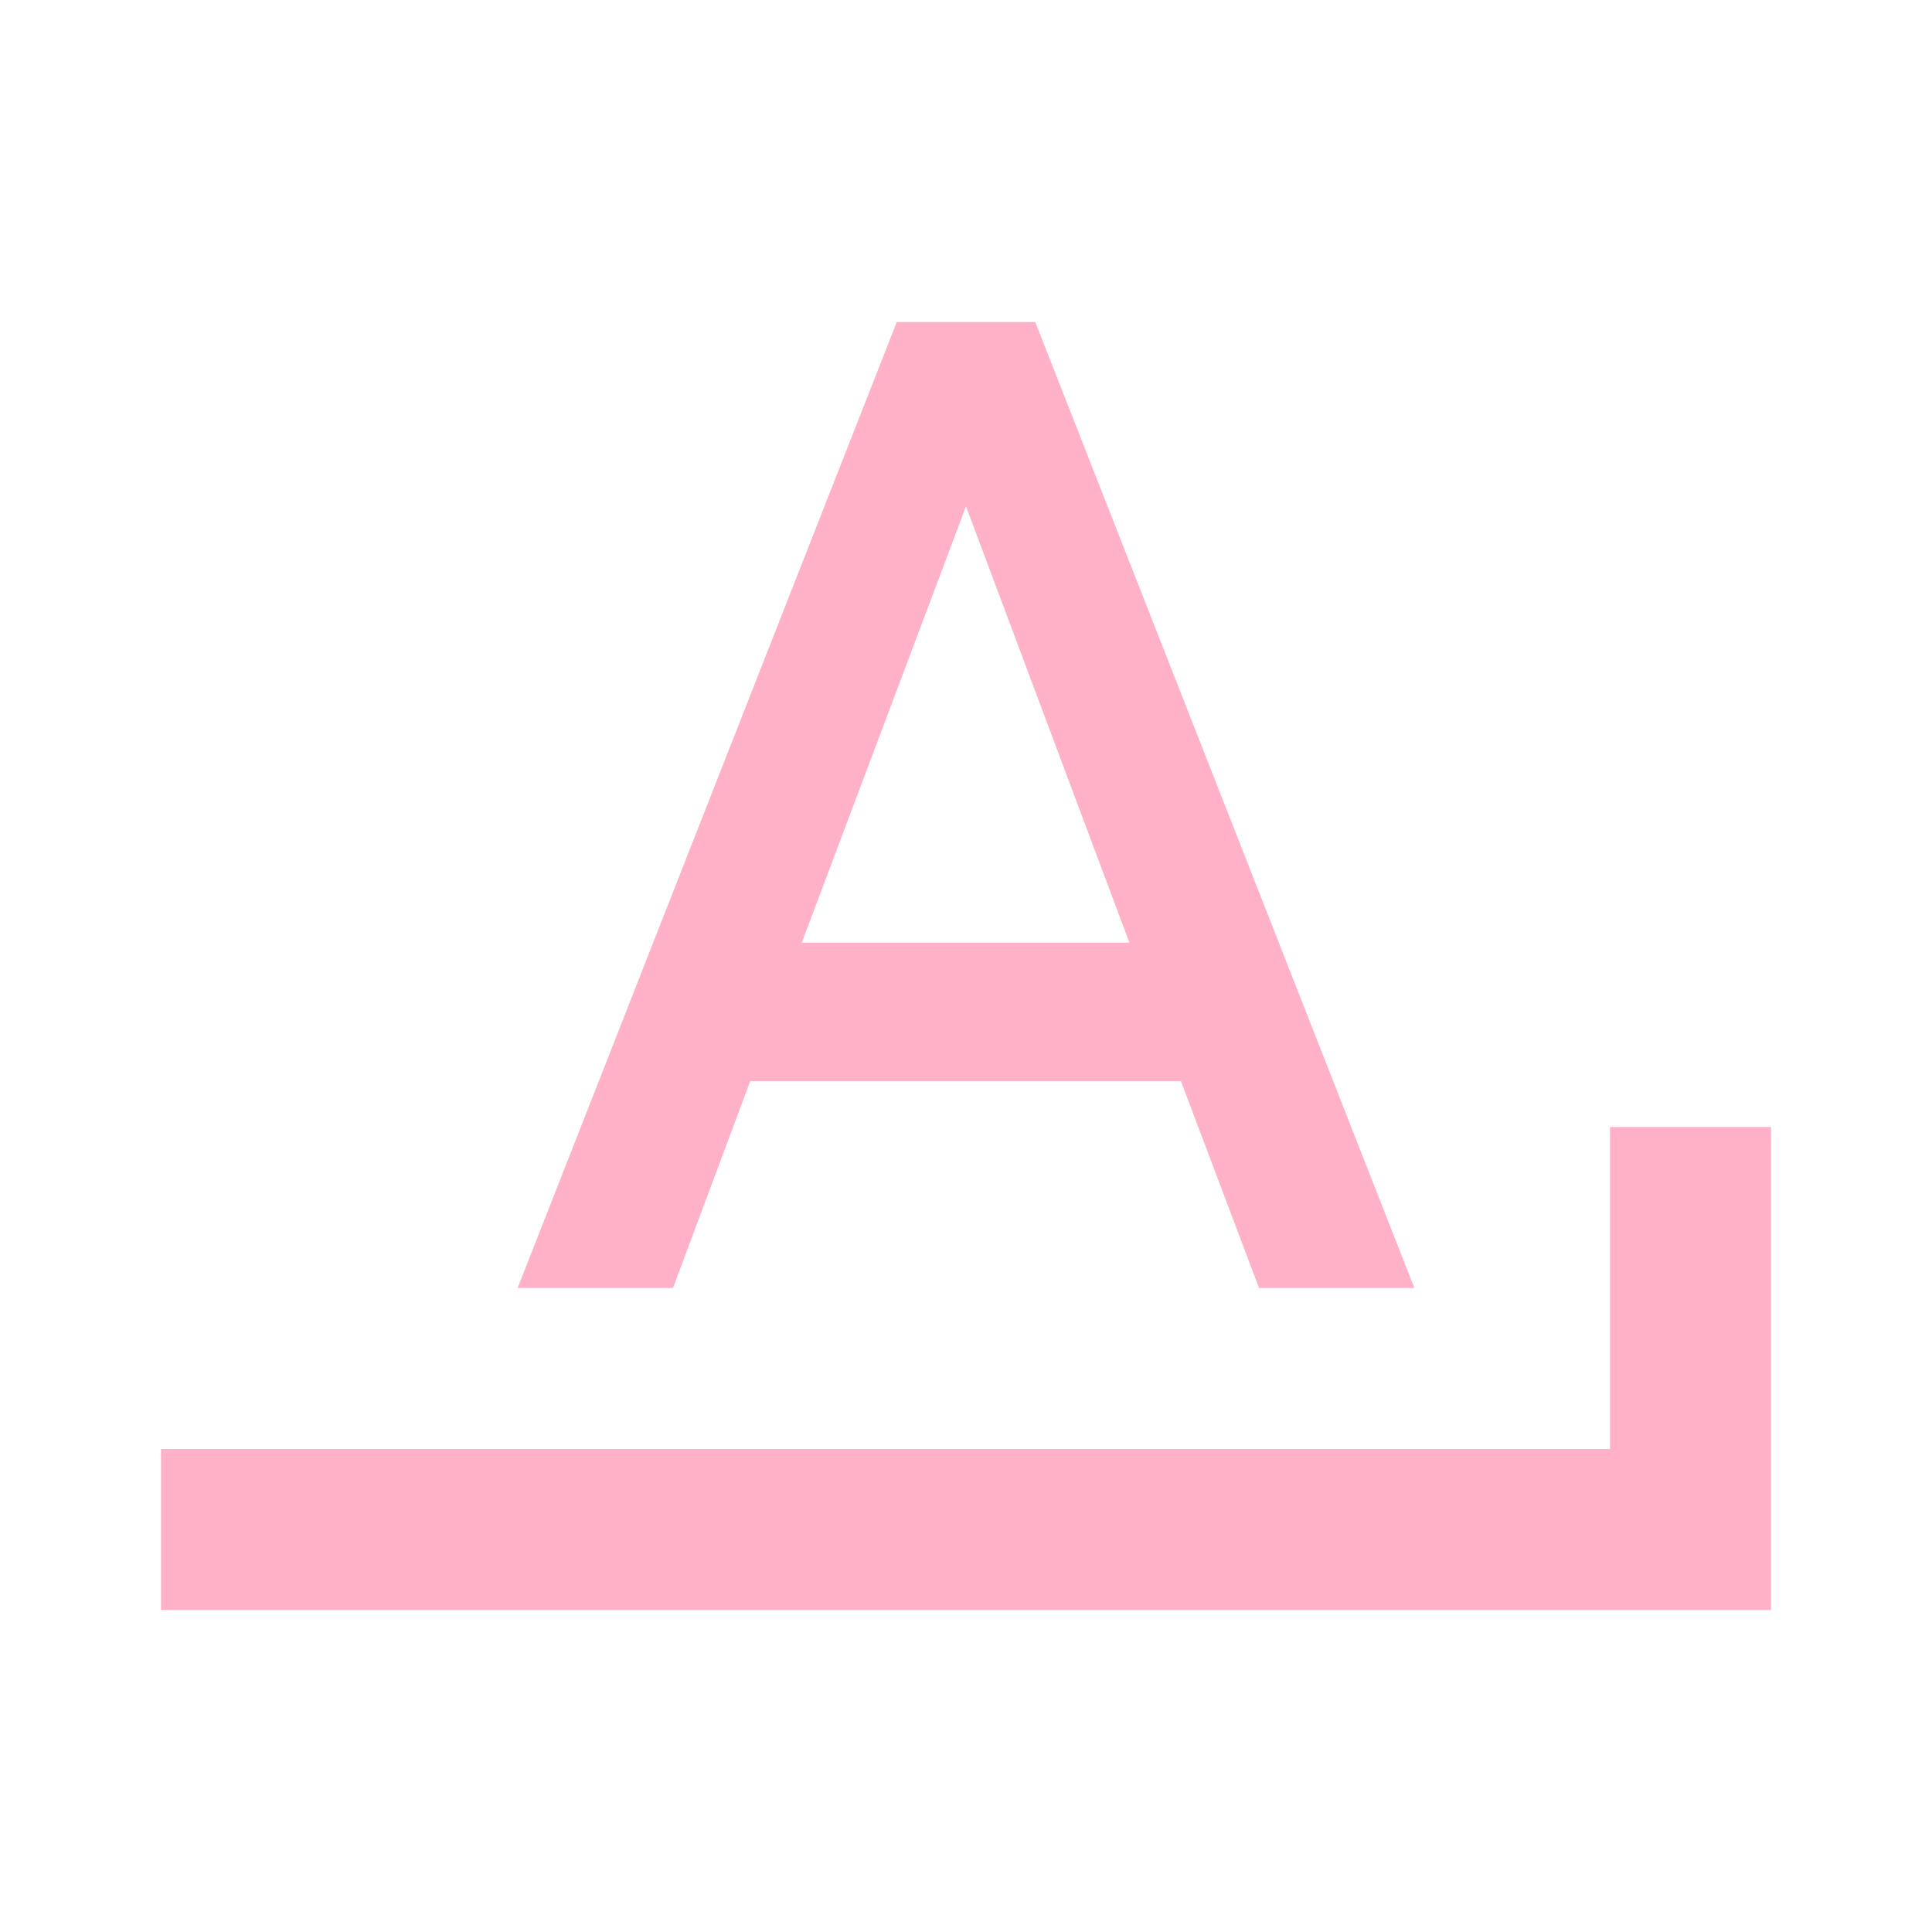
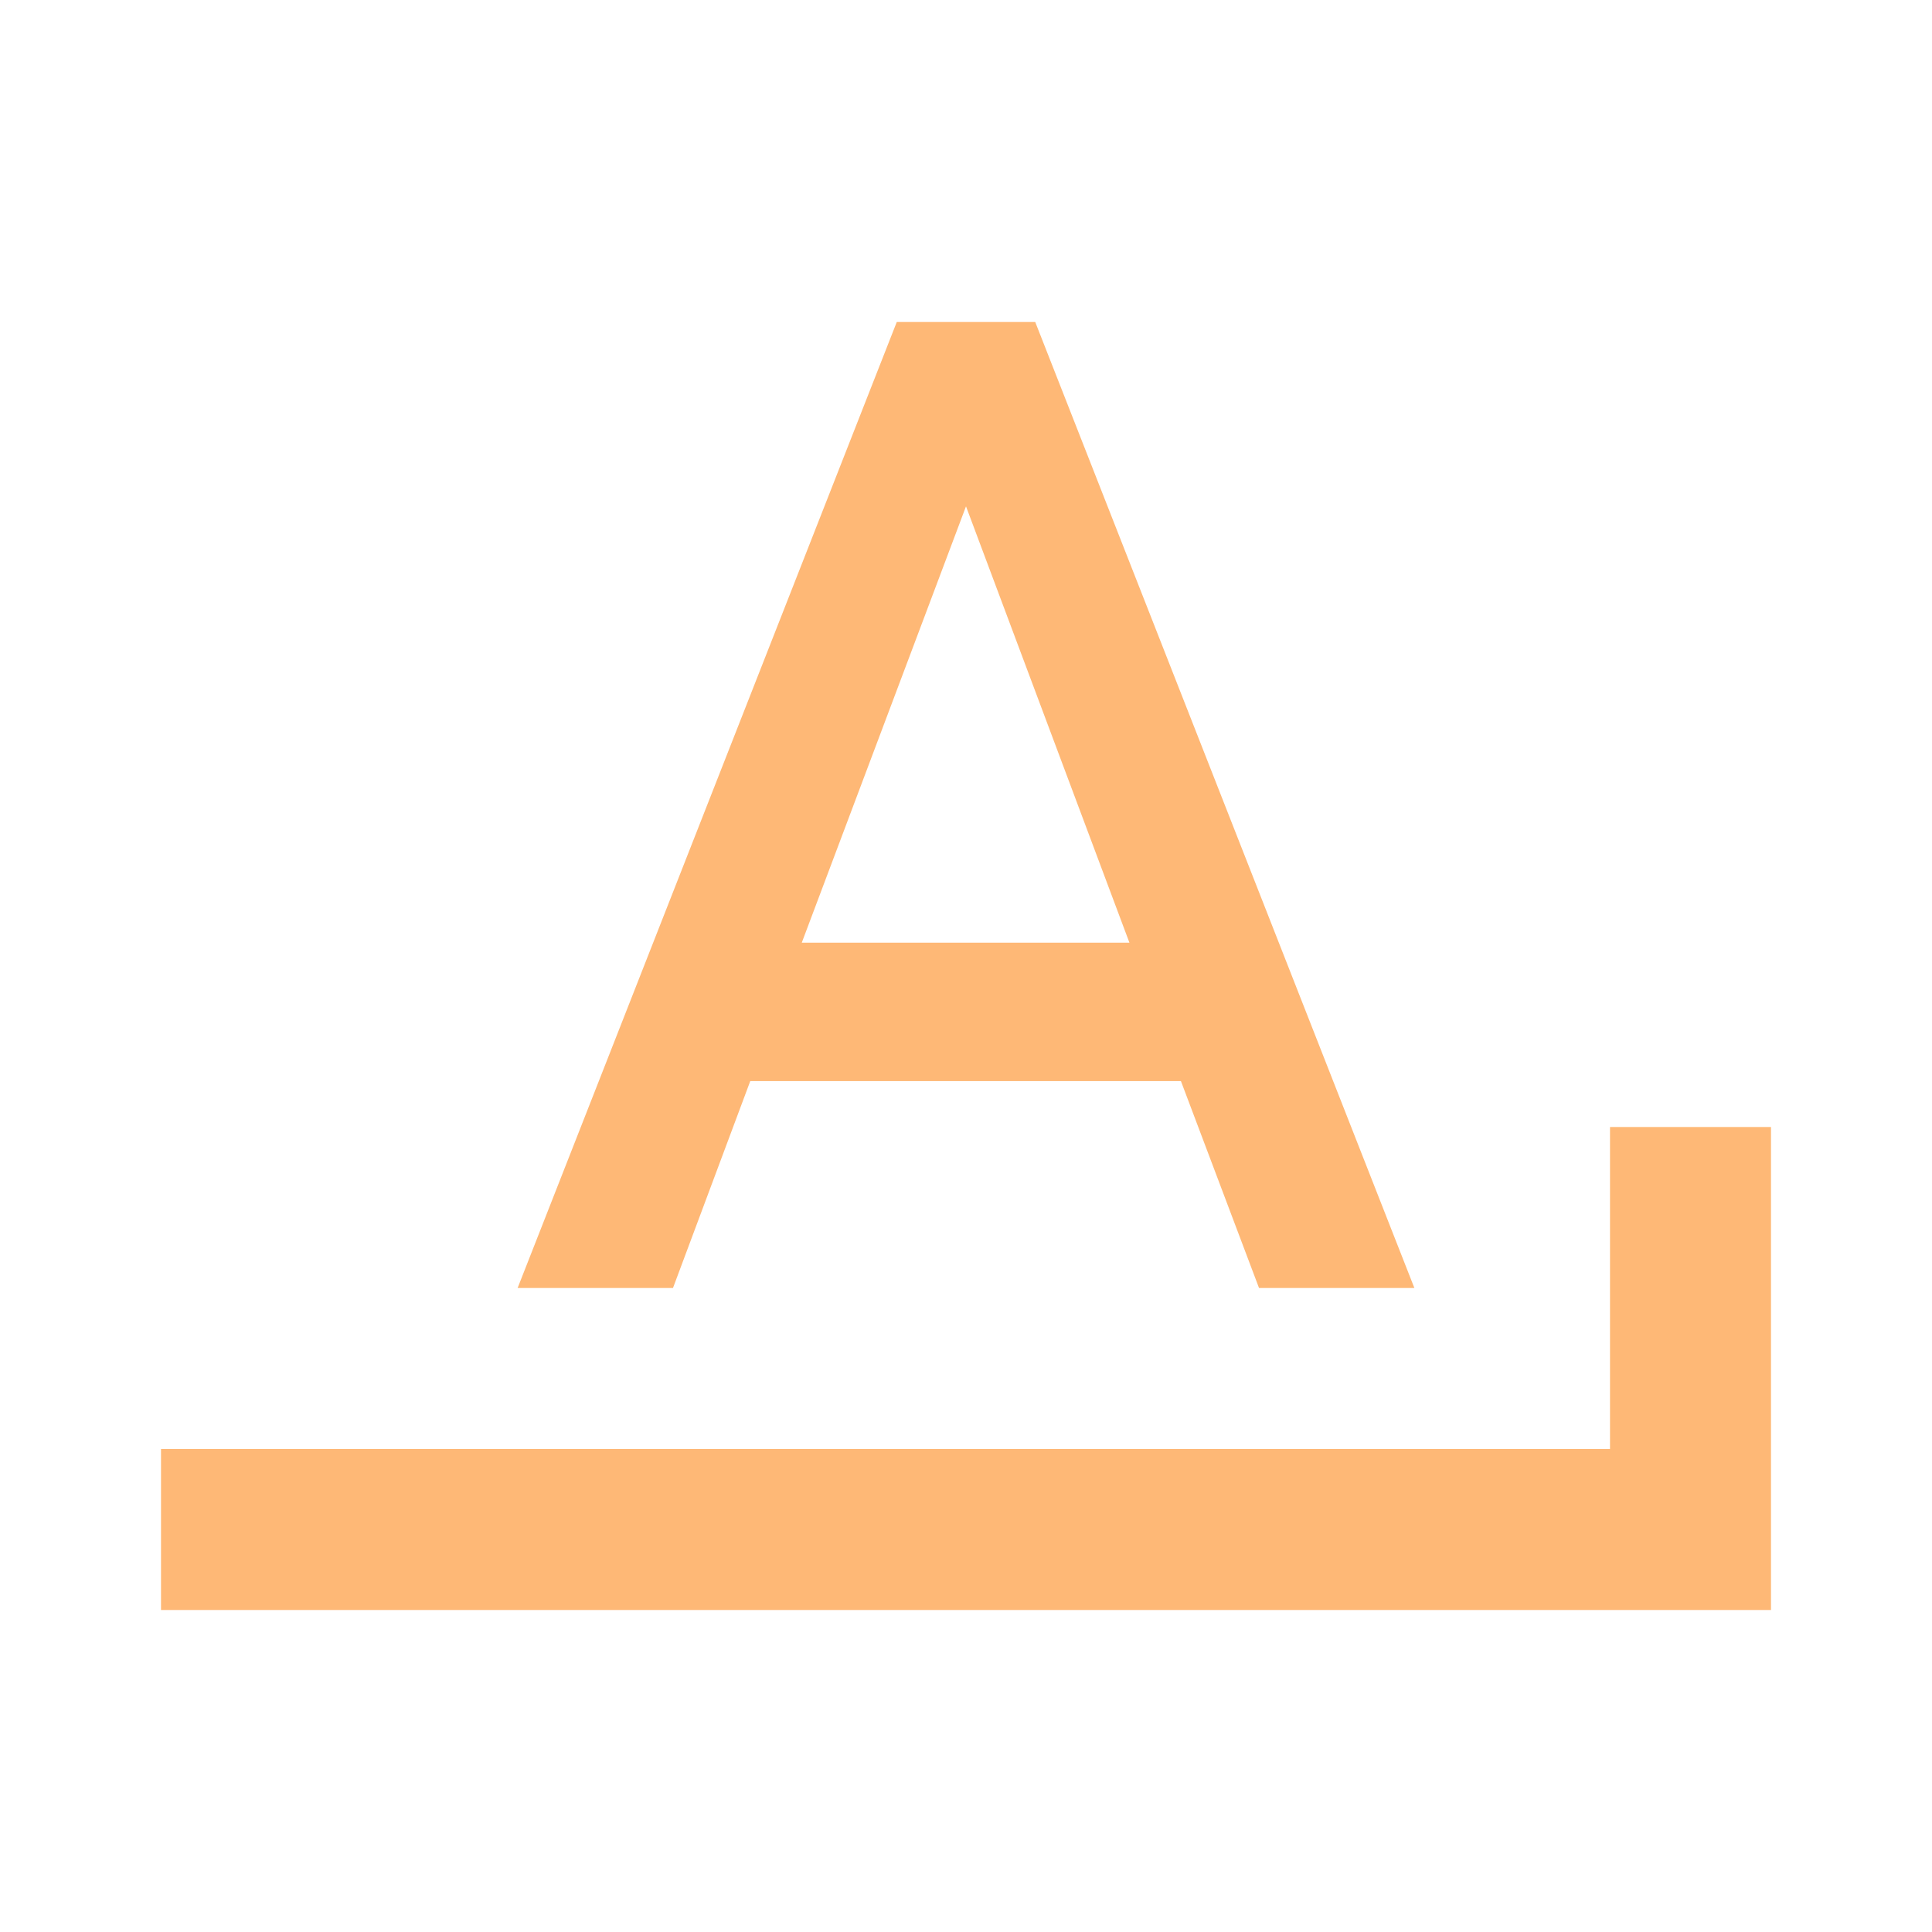
- <svg xmlns="http://www.w3.org/2000/svg" fill="#FFB1C8" preserveAspectRatio="xMidYMid meet" id="mdi-format-letter-ends-with" viewBox="0 0 24 24">
+ <svg xmlns="http://www.w3.org/2000/svg" fill="#FEB876" preserveAspectRatio="xMidYMid meet" id="mdi-format-letter-ends-with" viewBox="0 0 24 24">
  <path d="M11.14 4L6.43 16H8.36L9.32 13.43H14.67L15.64 16H17.57L12.86 4M12 6.29L14.03 11.71H9.96M20 14V18H2V20H22V14Z" />
</svg>
